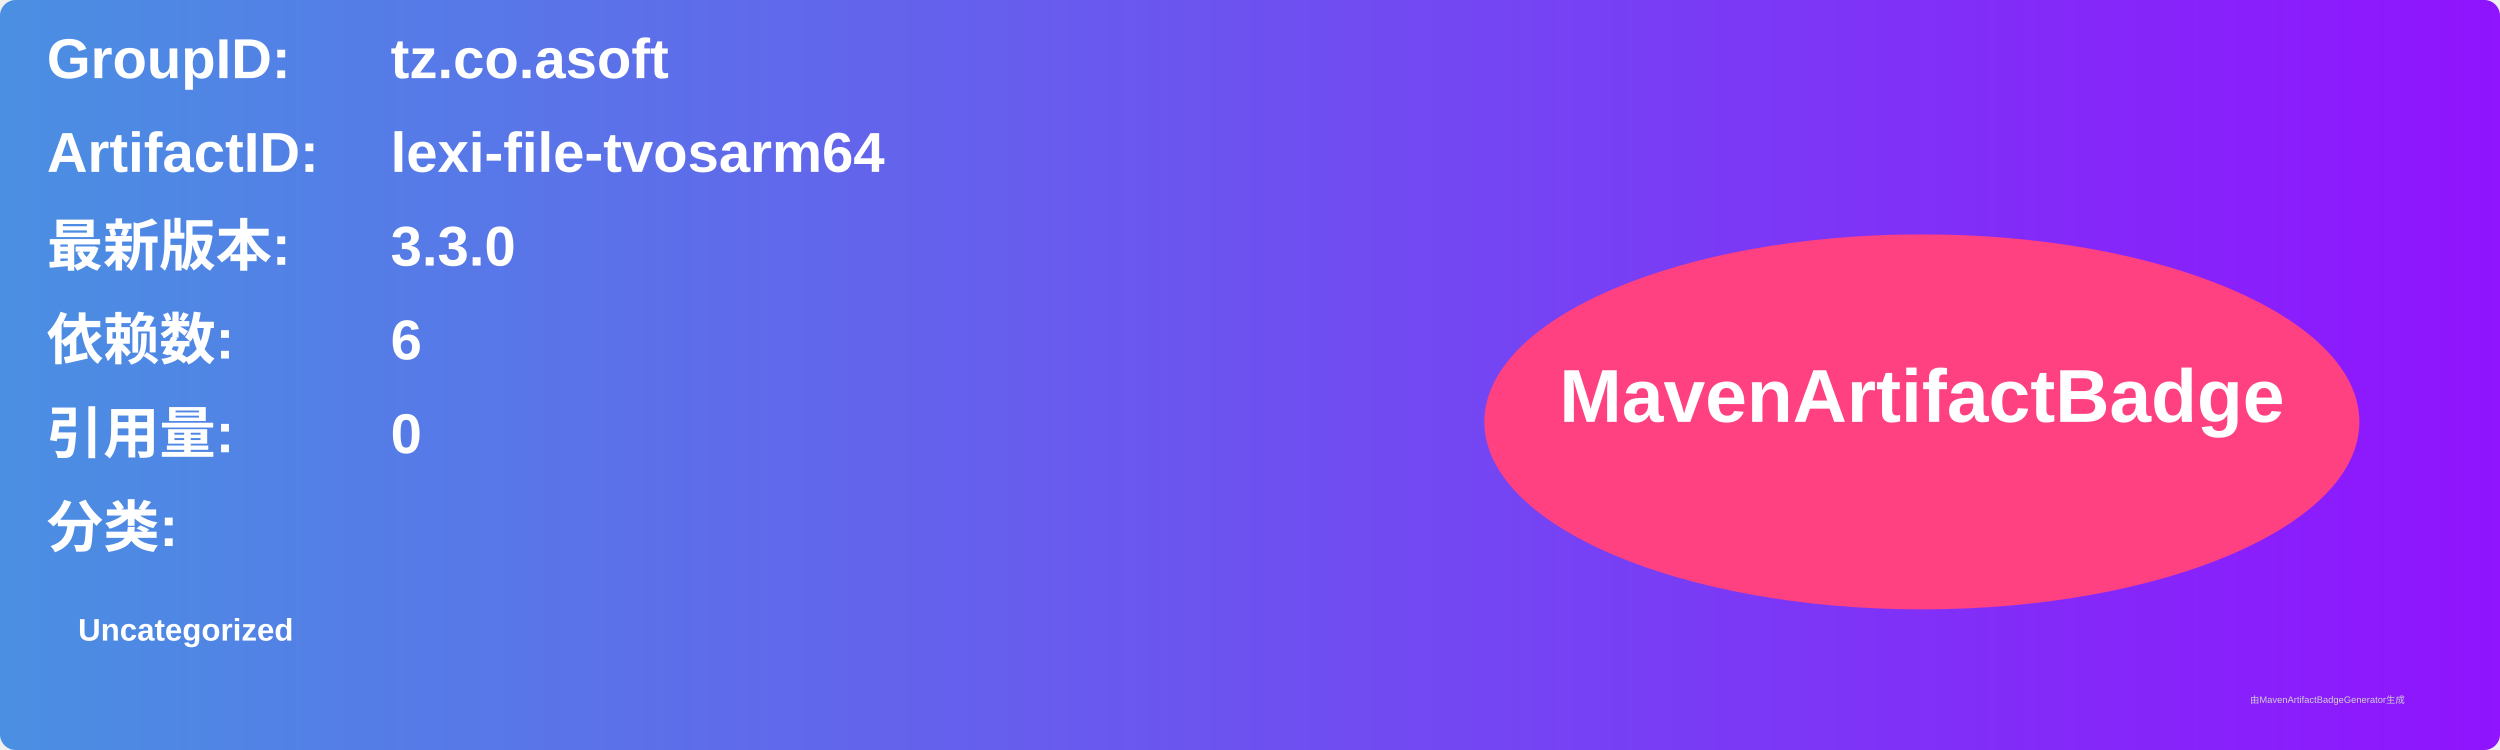
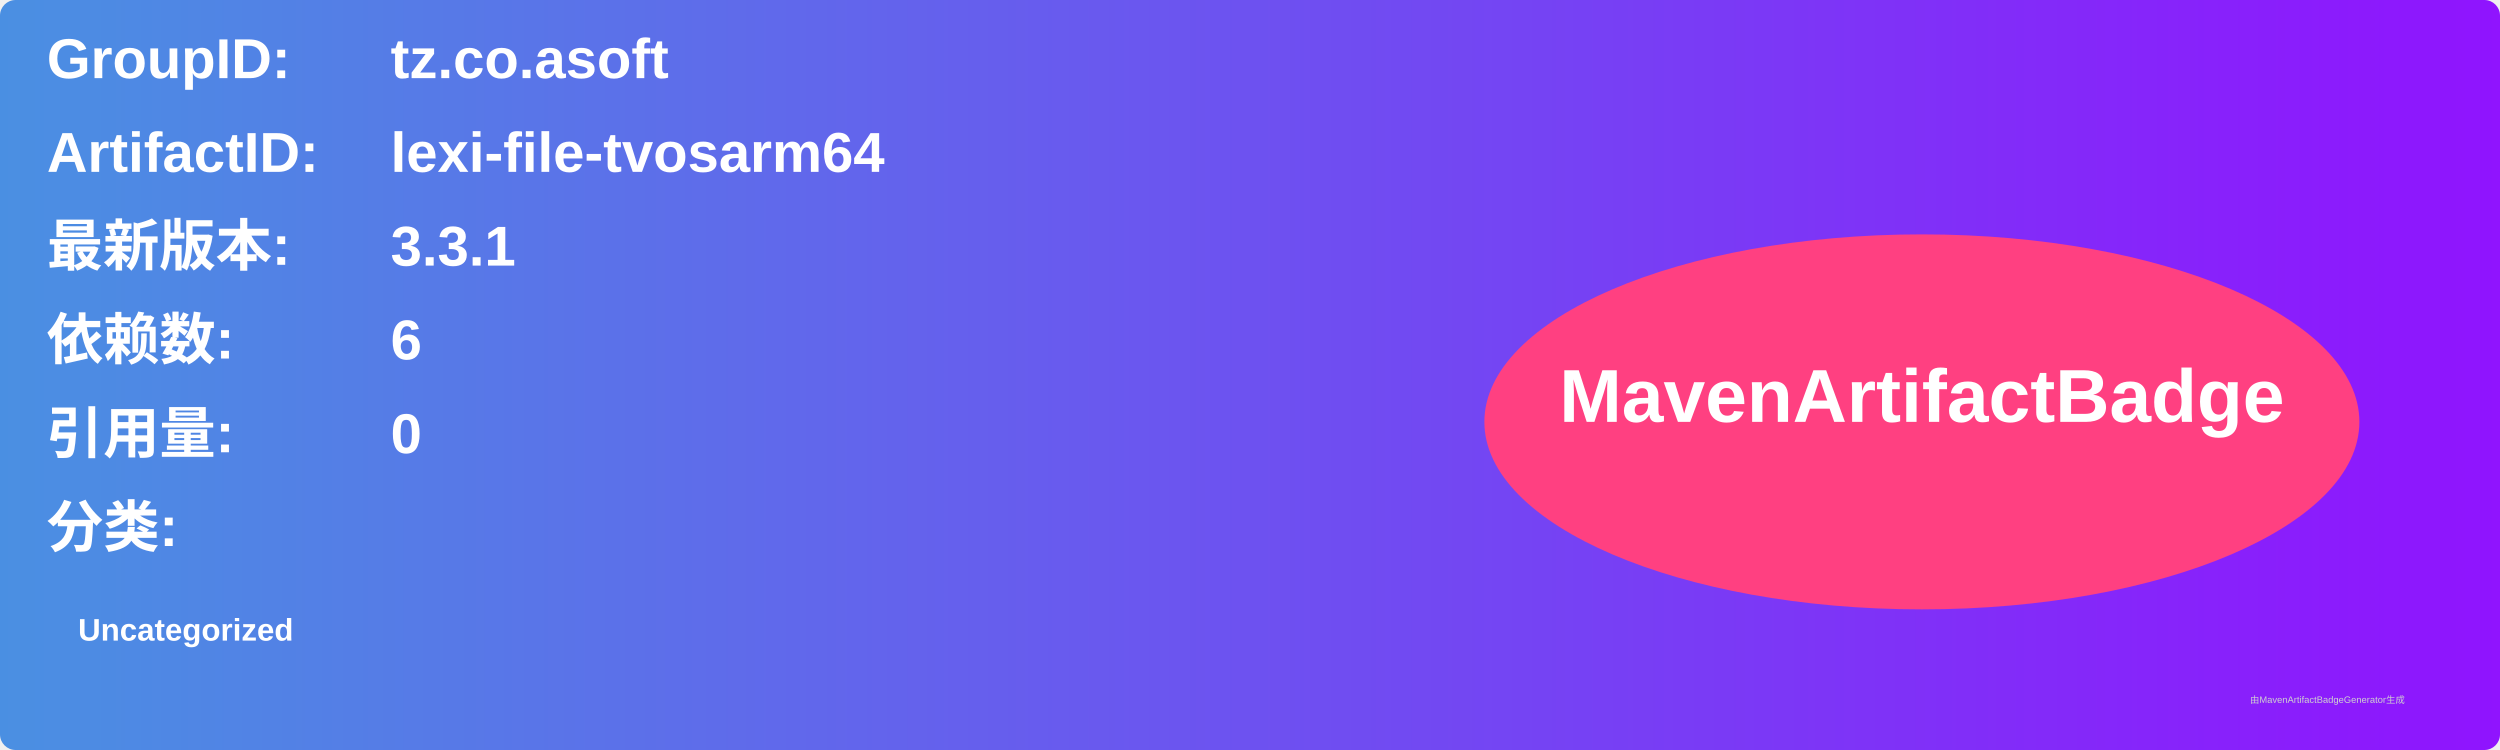
<svg xmlns="http://www.w3.org/2000/svg" width="800" height="240" viewBox="0 0 800 240">
  <linearGradient id="grad" x1="0%" y1="0%" x2="100%" y2="0%">
    <stop offset="0%" stop-color="#4a90e2" />
    <stop offset="100%" stop-color="#9013fe" />
  </linearGradient>
  <rect width="100%" height="100%" rx="5" ry="5" fill="url(#grad)" />
  <g transform="translate(15, 15)">
    <text x="0" y="10" font-family="Arial" font-size="18" fill="white" font-weight="bold" width="260">GroupID:</text>
    <text x="110" y="10" font-family="Arial" font-size="18" fill="white" font-weight="bold" width="460">tz.co.asoft</text>
    <text x="0" y="40" font-family="Arial" font-size="18" fill="white" font-weight="bold" width="260">ArtifactID:</text>
    <text x="110" y="40" font-family="Arial" font-size="18" fill="white" font-weight="bold" width="460">lexi-file-tvosarm64</text>
    <text x="0" y="70" font-family="Arial" font-size="18" fill="white" font-weight="bold">最新版本:</text>
    <text x="110" y="70" font-family="Arial" font-size="18" fill="white" font-weight="bold">
-       <tspan font-weight="bold">3.3.0</tspan>
+       <tspan font-weight="bold">3.3.1</tspan>
    </text>
    <text x="0" y="100" font-family="Arial" font-size="18" fill="white" font-weight="bold">依赖数: </text>
    <text x="110" y="100" font-family="Arial" font-size="18" fill="white">
      <tspan font-weight="bold">6</tspan>
    </text>
    <text x="0" y="130" font-family="Arial" font-size="18" fill="white" font-weight="bold">引用量: </text>
    <text x="110" y="130" font-family="Arial" font-size="18" fill="white">
      <tspan font-weight="bold">0</tspan>
    </text>
    <text x="0" y="160" font-family="Arial" font-size="18" fill="white" font-weight="bold">分类:</text>
    <text x="10" y="190" font-family="Arial" font-size="10" fill="white">
      <tspan font-weight="bold">Uncategorized</tspan>
    </text>
    <ellipse cx="600" cy="120" rx="140" ry="60" fill="#ff4081" />
    <text x="600" y="120" text-anchor="middle" font-family="Arial" font-size="24" fill="white" font-weight="bold">MavenArtifactBadge</text>
  </g>
  <text x="720" y="225" font-family="Arial" font-size="3" fill="#d0d0d0">由MavenArtifactBadgeGenerator生成</text>
</svg>
